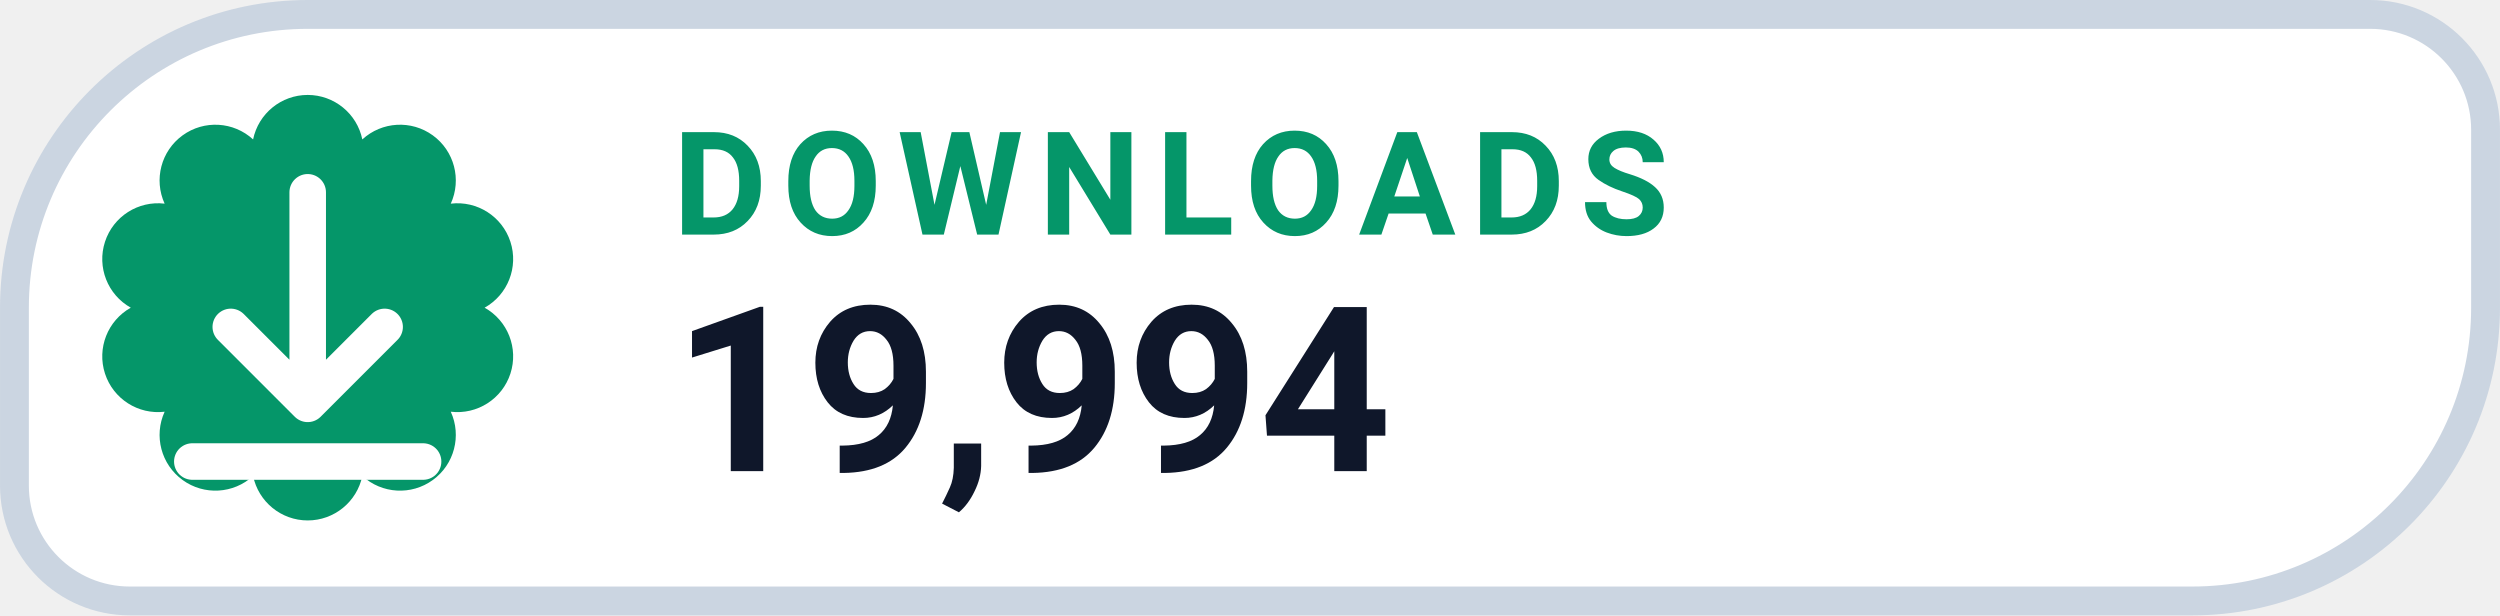
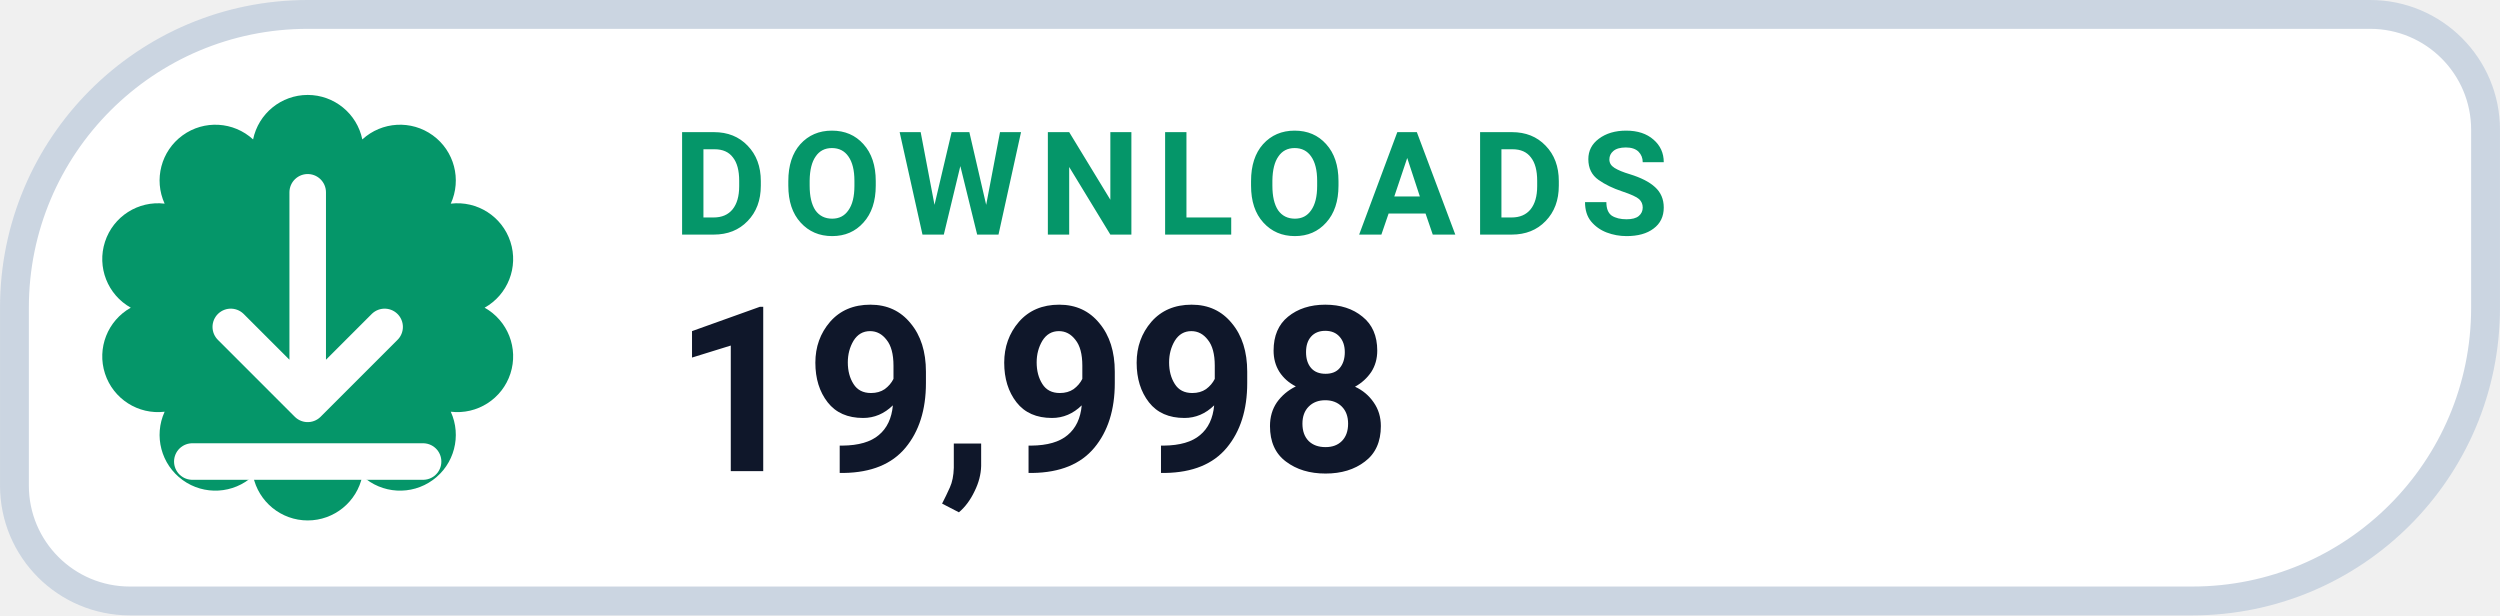
- <svg xmlns="http://www.w3.org/2000/svg" width="126" height="31.015" viewBox="0 0 130 32" role="img" aria-label="DOWNLOADS 19,994">
+ <svg xmlns="http://www.w3.org/2000/svg" width="126" height="31.015" viewBox="0 0 130 32" role="img" aria-label="DOWNLOADS 19,998">
  <path d="M 16.00 0.75 H 123.25 A 6.00 6.00 0 0 1 129.25 6.75 V 16.00 A 15.25 15.25 0 0 1 114.00 31.25 H 6.75 A 6.00 6.00 0 0 1 0.75 25.25 V 16.00 A 15.25 15.25 0 0 1 16.00 0.75 Z" fill="#FFFFFF" stroke="#CBD5E1" stroke-width="1.5" />
  <path d="M 13.16 7.25 A 2.90 2.90 0 0 1 18.84 7.25 A 2.90 2.90 0 0 1 23.44 10.59 A 2.90 2.90 0 0 1 25.20 16.00 A 2.90 2.90 0 0 1 23.44 21.41 A 2.90 2.90 0 0 1 18.84 24.75 A 2.90 2.90 0 0 1 13.16 24.75 A 2.90 2.90 0 0 1 8.56 21.41 A 2.90 2.90 0 0 1 6.80 16.00 A 2.90 2.90 0 0 1 8.56 10.59 A 2.90 2.90 0 0 1 13.16 7.25 Z" fill="#059669" />
  <g transform="translate(16 16)" style="color:#FFFFFF;">
    <path d="M0 -6 v11 m0 0 l4 -4 m-4 4 l-4 -4 M-6 8 h12" fill="none" stroke="currentColor" stroke-width="1.9" stroke-linecap="round" stroke-linejoin="round" />
  </g>
  <text x="35" y="12.2" fill="#059669" font-family="-apple-system,BlinkMacSystemFont,'Segoe UI',Roboto,Helvetica,Arial,sans-serif" font-size="7.5" font-weight="700" letter-spacing=".8">DOWNLOADS</text>
-   <text x="35" y="24.5" fill="#0F172A" font-family="-apple-system,BlinkMacSystemFont,'Segoe UI',Roboto,Helvetica,Arial,sans-serif" font-size="12" font-weight="750">19,994</text>
+   <text x="35" y="24.5" fill="#0F172A" font-family="-apple-system,BlinkMacSystemFont,'Segoe UI',Roboto,Helvetica,Arial,sans-serif" font-size="12" font-weight="750">19,998</text>
</svg>
